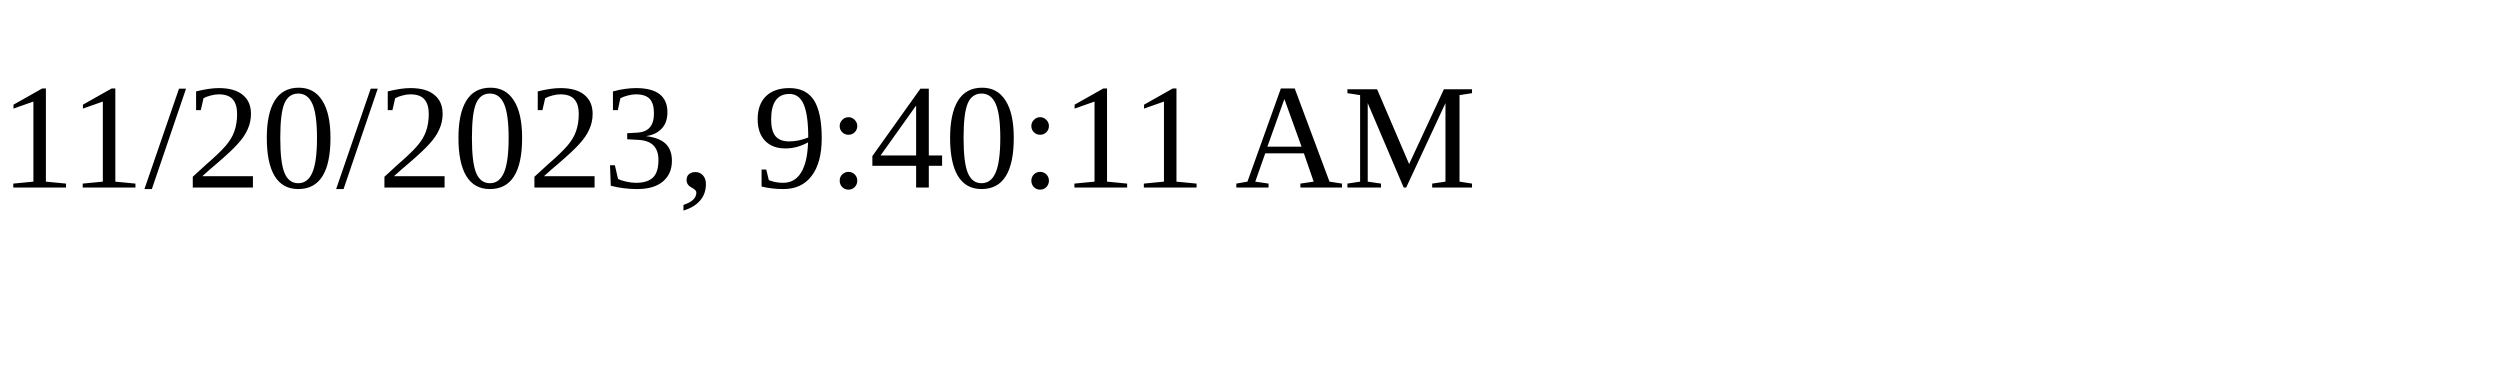
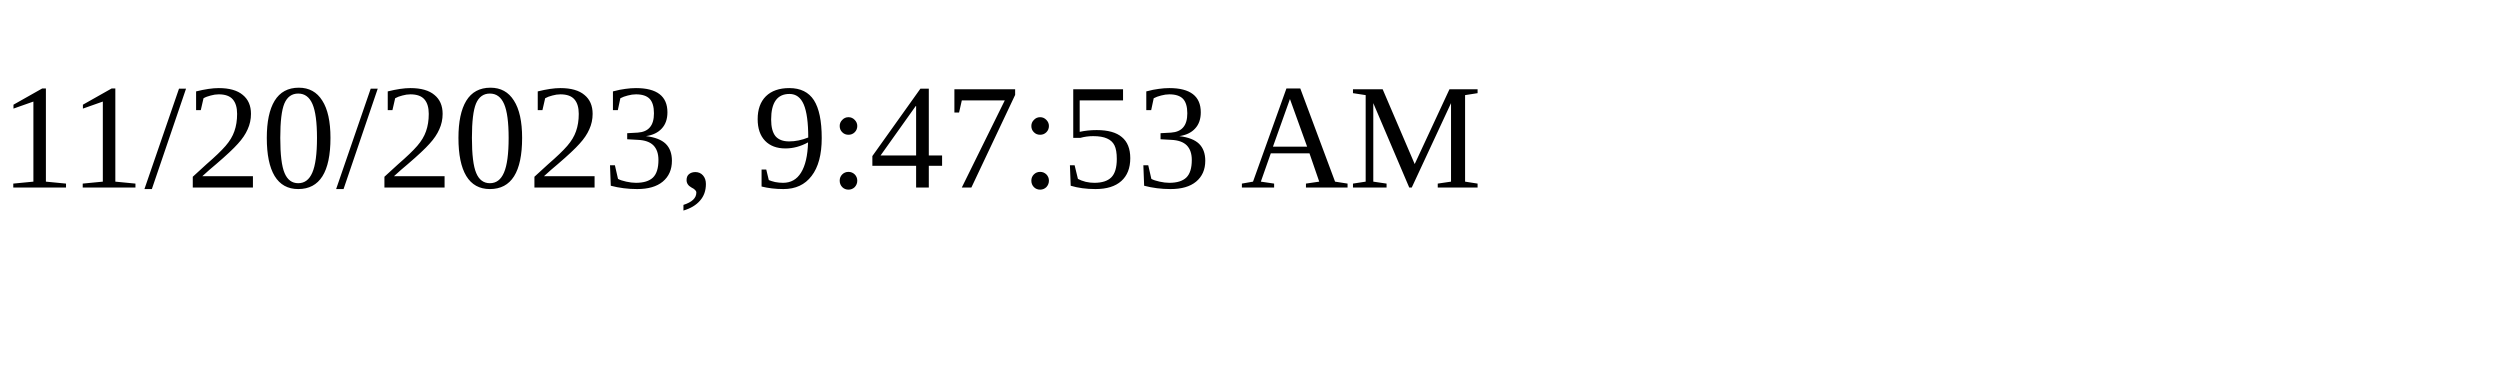
<svg xmlns="http://www.w3.org/2000/svg" height="30" width="200">
-   <text x="0" y="15">11/20/2023, 9:40:11 AM</text>
+   <text x="0" y="15">11/20/2023, 9:47:53 AM</text>
</svg>
